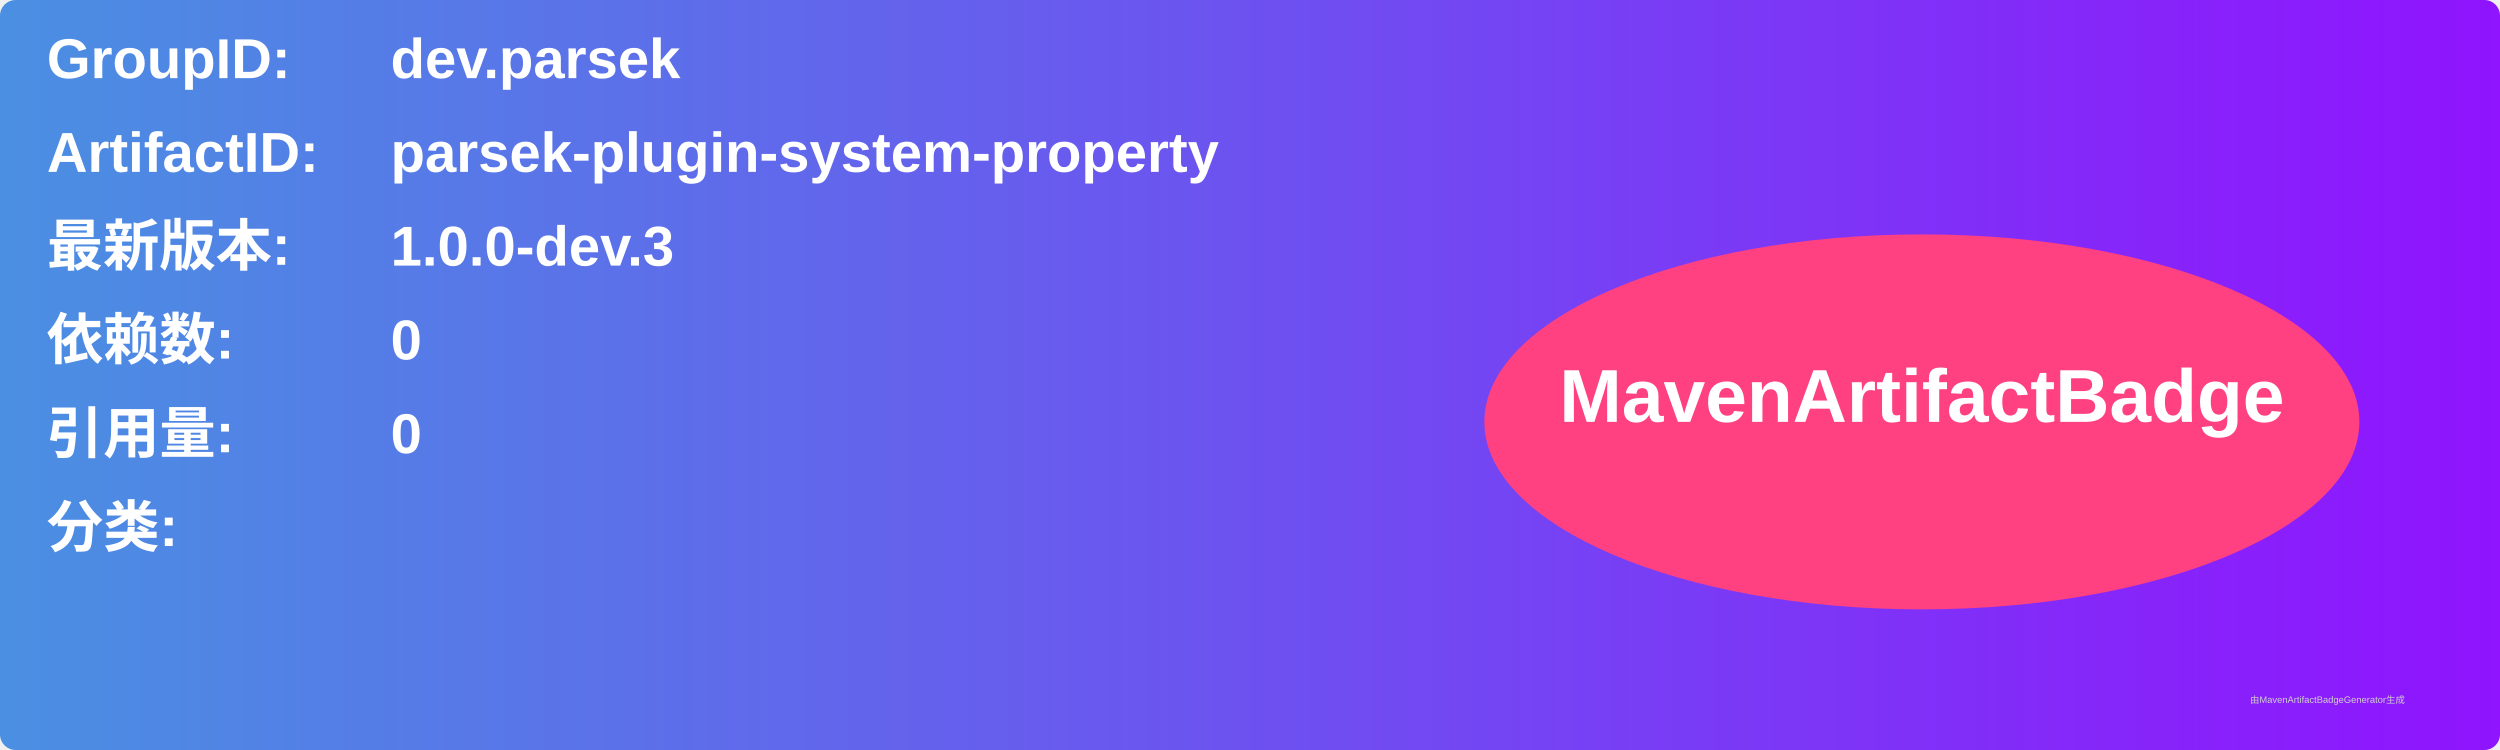
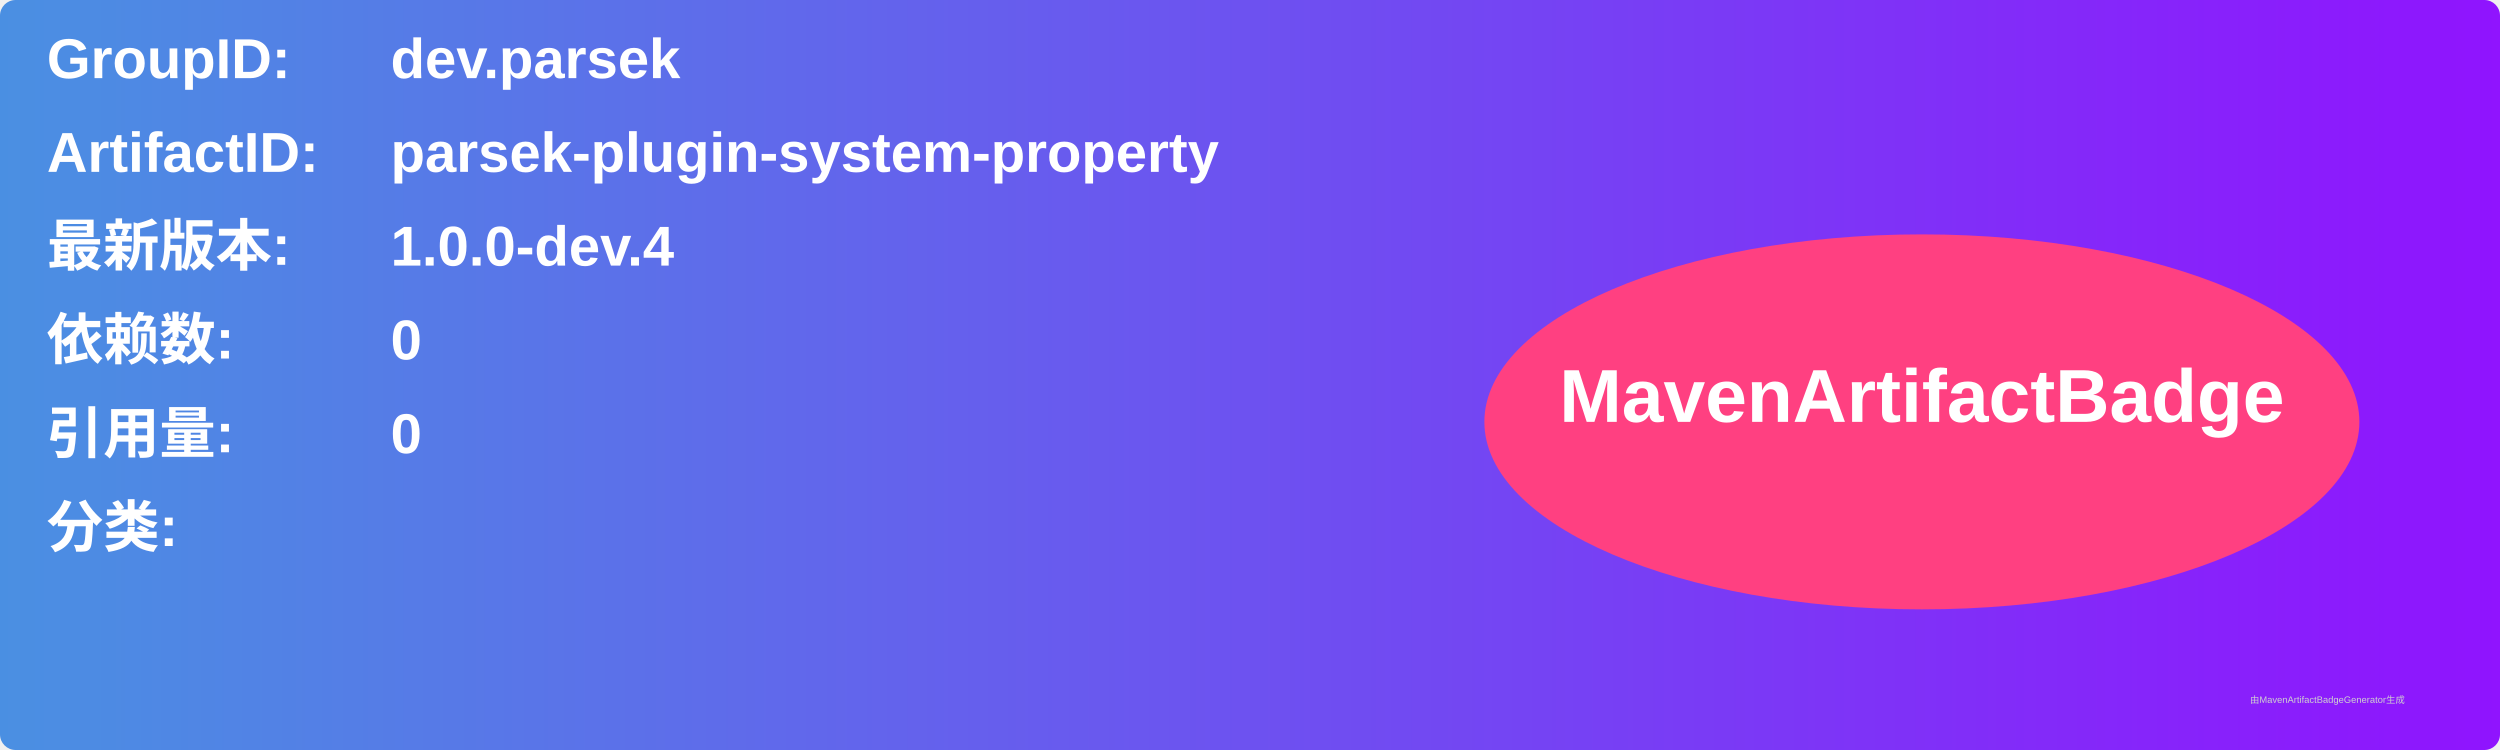
<svg xmlns="http://www.w3.org/2000/svg" width="800" height="240" viewBox="0 0 800 240">
  <linearGradient id="grad" x1="0%" y1="0%" x2="100%" y2="0%">
    <stop offset="0%" stop-color="#4a90e2" />
    <stop offset="100%" stop-color="#9013fe" />
  </linearGradient>
  <rect width="100%" height="100%" rx="5" ry="5" fill="url(#grad)" />
  <g transform="translate(15, 15)">
    <text x="0" y="10" font-family="Arial" font-size="18" fill="white" font-weight="bold" width="260">GroupID:</text>
    <text x="110" y="10" font-family="Arial" font-size="18" fill="white" font-weight="bold" width="460">dev.parsek</text>
    <text x="0" y="40" font-family="Arial" font-size="18" fill="white" font-weight="bold" width="260">ArtifactID:</text>
    <text x="110" y="40" font-family="Arial" font-size="18" fill="white" font-weight="bold" width="460">parsek-plugin-system-property</text>
    <text x="0" y="70" font-family="Arial" font-size="18" fill="white" font-weight="bold">最新版本:</text>
    <text x="110" y="70" font-family="Arial" font-size="18" fill="white" font-weight="bold">
-       <tspan font-weight="bold">1.0.0-dev.3</tspan>
+       <tspan font-weight="bold">1.0.0-dev.4</tspan>
    </text>
    <text x="0" y="100" font-family="Arial" font-size="18" fill="white" font-weight="bold">依赖数: </text>
    <text x="110" y="100" font-family="Arial" font-size="18" fill="white">
      <tspan font-weight="bold">0</tspan>
    </text>
    <text x="0" y="130" font-family="Arial" font-size="18" fill="white" font-weight="bold">引用量: </text>
    <text x="110" y="130" font-family="Arial" font-size="18" fill="white">
      <tspan font-weight="bold">0</tspan>
    </text>
    <text x="0" y="160" font-family="Arial" font-size="18" fill="white" font-weight="bold">分类:</text>
    <text x="10" y="190" font-family="Arial" font-size="10" fill="white">
      <tspan font-weight="bold" />
    </text>
    <ellipse cx="600" cy="120" rx="140" ry="60" fill="#ff4081" />
    <text x="600" y="120" text-anchor="middle" font-family="Arial" font-size="24" fill="white" font-weight="bold">MavenArtifactBadge</text>
  </g>
  <text x="720" y="225" font-family="Arial" font-size="3" fill="#d0d0d0">由MavenArtifactBadgeGenerator生成</text>
</svg>
